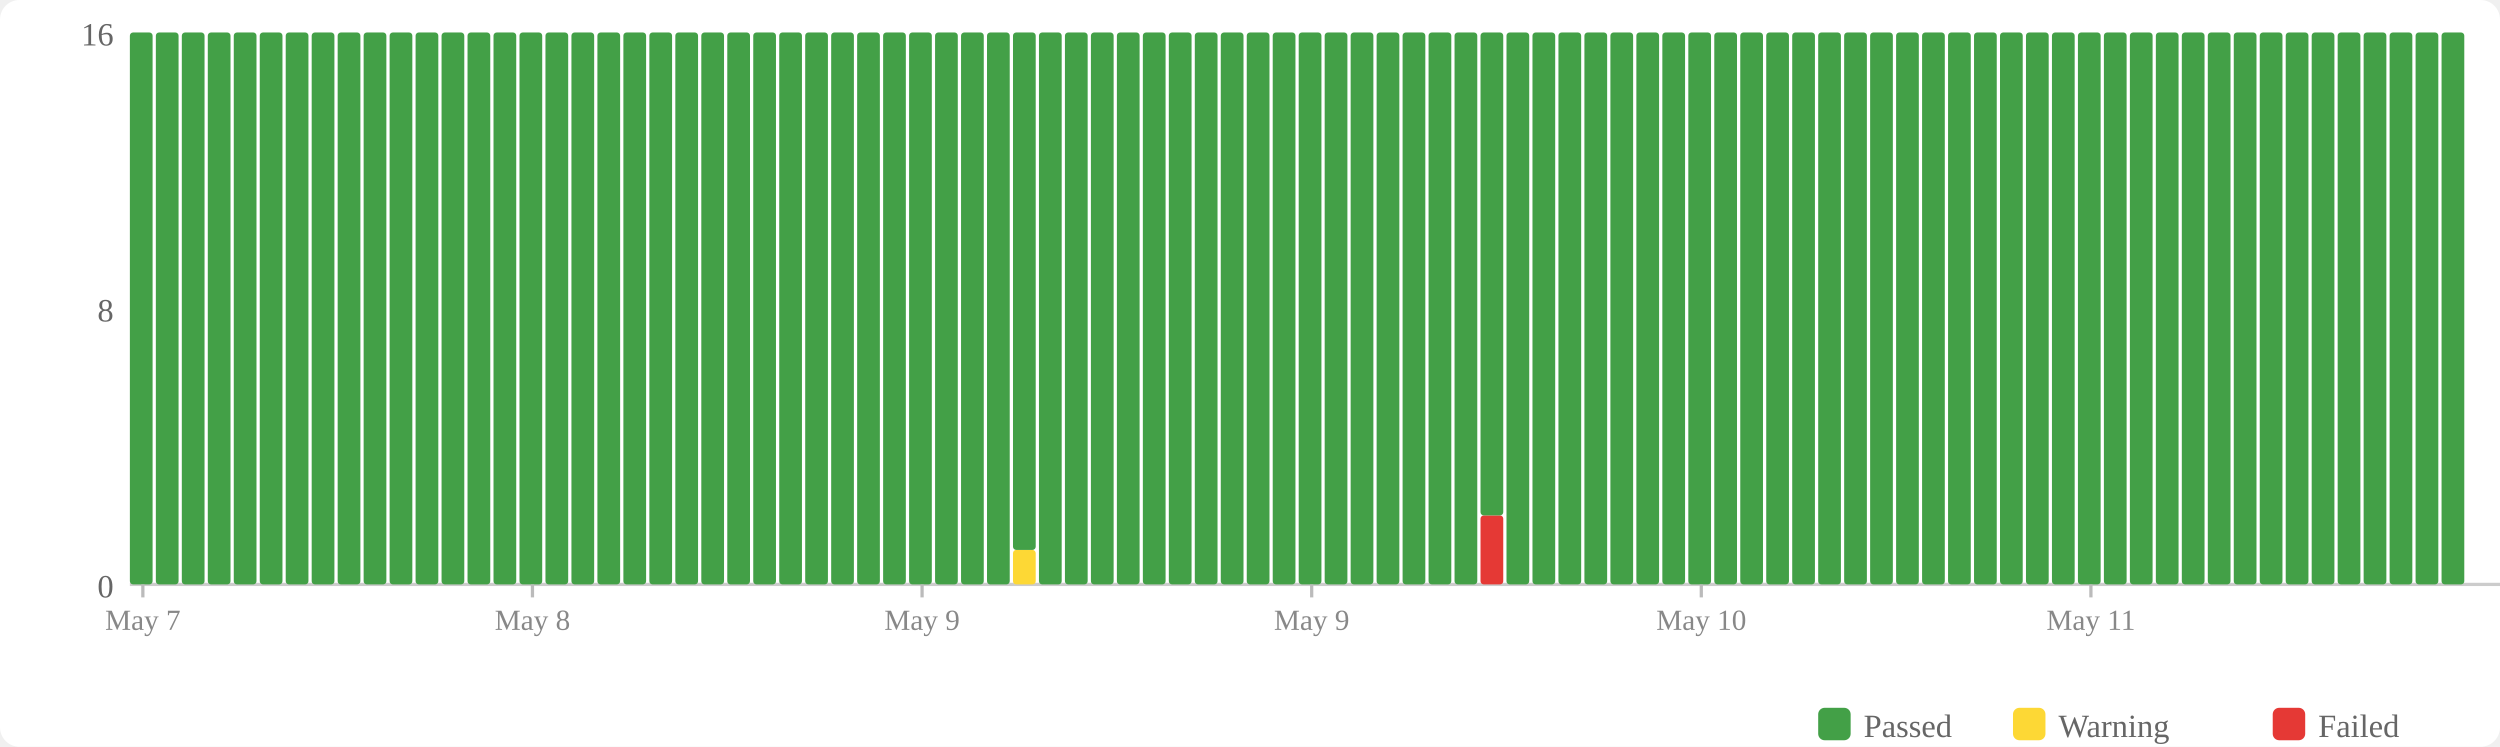
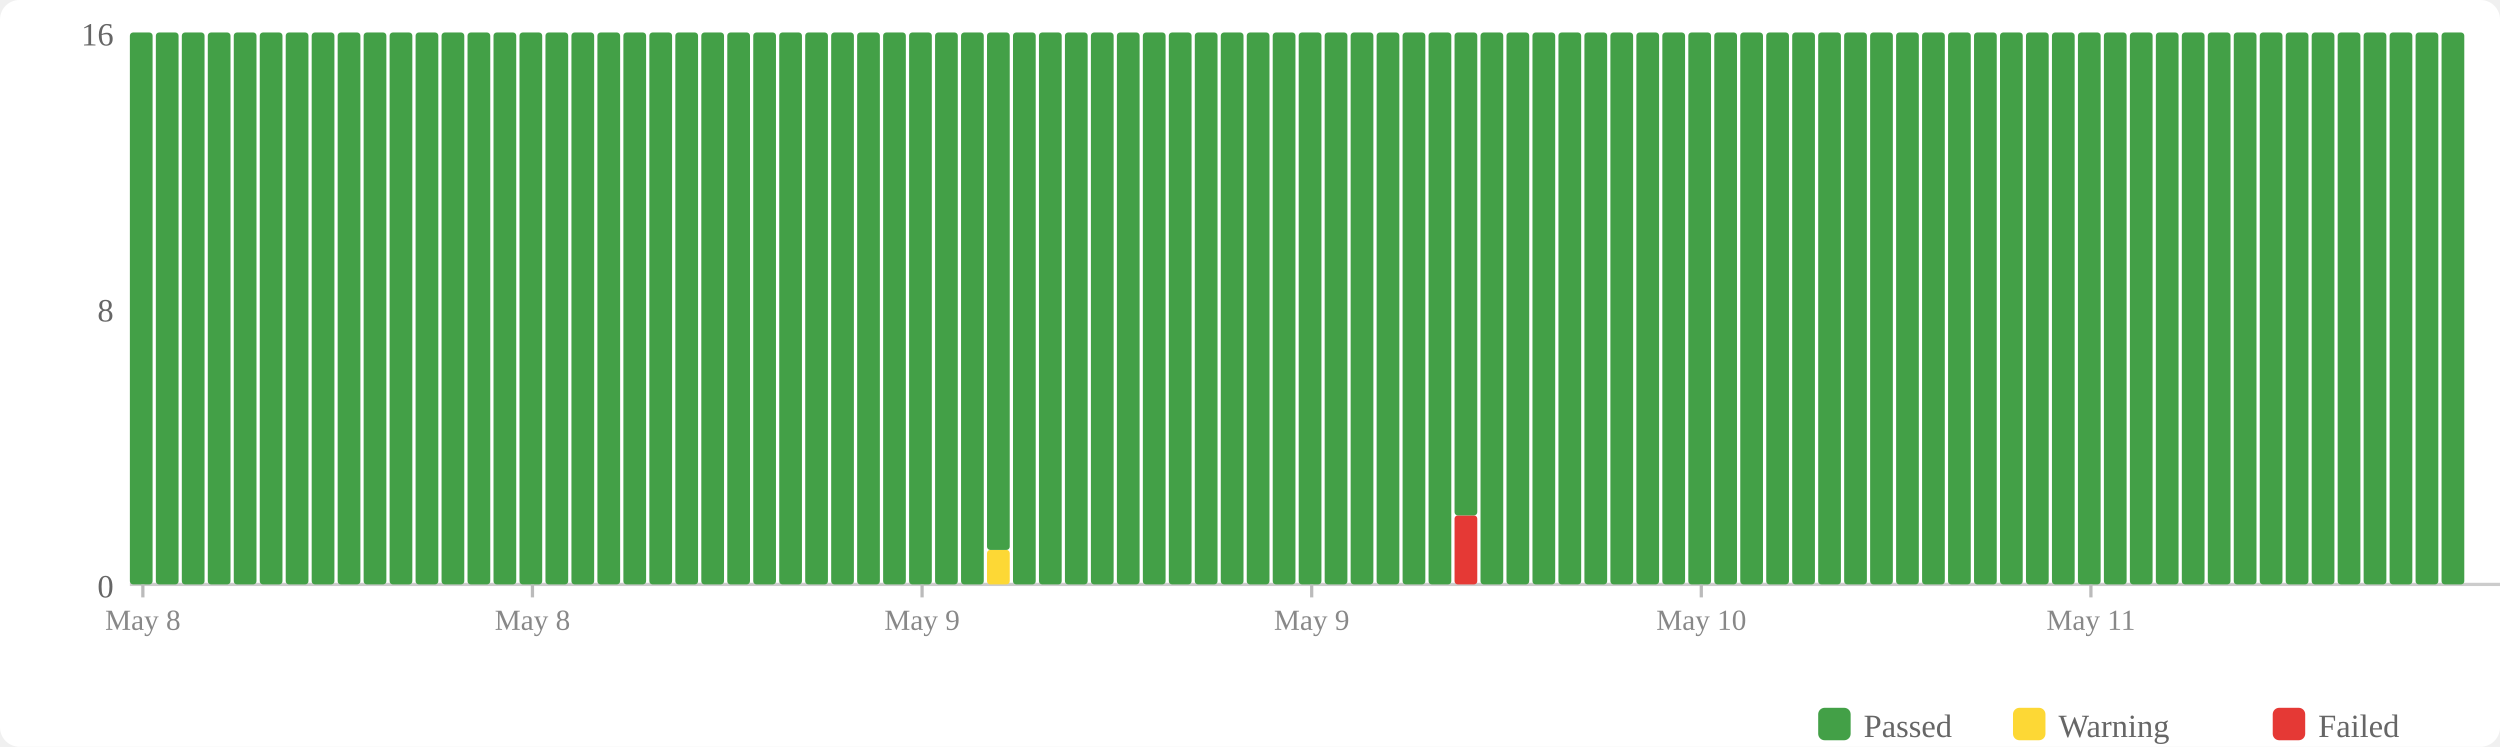
<svg xmlns="http://www.w3.org/2000/svg" width="770" height="230" viewBox="0 0 770 230">
  <rect width="770" height="230" fill="#fff" rx="6" />
  <rect x="560" y="218" width="10" height="10" fill="#43a047" rx="2" />
  <text x="574" y="227" font-size="10" fill="#666">Passed</text>
  <rect x="620" y="218" width="10" height="10" fill="#fdd835" rx="2" />
  <text x="634" y="227" font-size="10" fill="#666">Warning</text>
  <rect x="700" y="218" width="10" height="10" fill="#e53935" rx="2" />
  <text x="714" y="227" font-size="10" fill="#666">Failed</text>
  <text x="35" y="184" text-anchor="end" font-size="10" fill="#666">0</text>
  <text x="35" y="99" text-anchor="end" font-size="10" fill="#666">8</text>
  <text x="35" y="14" text-anchor="end" font-size="10" fill="#666">16</text>
  <line x1="40" y1="180" x2="770" y2="180" stroke="#ccc" stroke-width="1" />
  <rect x="40" y="10" width="7" height="170" fill="#43a047" rx="1" />
  <rect x="48" y="10" width="7" height="170" fill="#43a047" rx="1" />
  <rect x="56" y="10" width="7" height="170" fill="#43a047" rx="1" />
  <rect x="64" y="10" width="7" height="170" fill="#43a047" rx="1" />
  <rect x="72" y="10" width="7" height="170" fill="#43a047" rx="1" />
  <rect x="80" y="10" width="7" height="170" fill="#43a047" rx="1" />
  <rect x="88" y="10" width="7" height="170" fill="#43a047" rx="1" />
  <rect x="96" y="10" width="7" height="170" fill="#43a047" rx="1" />
  <rect x="104" y="10" width="7" height="170" fill="#43a047" rx="1" />
  <rect x="112" y="10" width="7" height="170" fill="#43a047" rx="1" />
  <rect x="120" y="10" width="7" height="170" fill="#43a047" rx="1" />
  <rect x="128" y="10" width="7" height="170" fill="#43a047" rx="1" />
  <rect x="136" y="10" width="7" height="170" fill="#43a047" rx="1" />
  <rect x="144" y="10" width="7" height="170" fill="#43a047" rx="1" />
  <rect x="152" y="10" width="7" height="170" fill="#43a047" rx="1" />
  <rect x="160" y="10" width="7" height="170" fill="#43a047" rx="1" />
  <rect x="168" y="10" width="7" height="170" fill="#43a047" rx="1" />
  <rect x="176" y="10" width="7" height="170" fill="#43a047" rx="1" />
  <rect x="184" y="10" width="7" height="170" fill="#43a047" rx="1" />
  <rect x="192" y="10" width="7" height="170" fill="#43a047" rx="1" />
  <rect x="200" y="10" width="7" height="170" fill="#43a047" rx="1" />
  <rect x="208" y="10" width="7" height="170" fill="#43a047" rx="1" />
  <rect x="216" y="10" width="7" height="170" fill="#43a047" rx="1" />
  <rect x="224" y="10" width="7" height="170" fill="#43a047" rx="1" />
  <rect x="232" y="10" width="7" height="170" fill="#43a047" rx="1" />
  <rect x="240" y="10" width="7" height="170" fill="#43a047" rx="1" />
  <rect x="248" y="10" width="7" height="170" fill="#43a047" rx="1" />
  <rect x="256" y="10" width="7" height="170" fill="#43a047" rx="1" />
  <rect x="264" y="10" width="7" height="170" fill="#43a047" rx="1" />
  <rect x="272" y="10" width="7" height="170" fill="#43a047" rx="1" />
  <rect x="280" y="10" width="7" height="170" fill="#43a047" rx="1" />
  <rect x="288" y="10" width="7" height="170" fill="#43a047" rx="1" />
  <rect x="296" y="10" width="7" height="170" fill="#43a047" rx="1" />
-   <rect x="304" y="10" width="7" height="170" fill="#43a047" rx="1" />
-   <rect x="312" y="169.375" width="7" height="10.625" fill="#fdd835" rx="1" />
-   <rect x="312" y="10" width="7" height="159.375" fill="#43a047" rx="1" />
+   <rect x="304" y="169.375" width="7" height="10.625" fill="#fdd835" rx="1" />
+   <rect x="304" y="10" width="7" height="159.375" fill="#43a047" rx="1" />
+   <rect x="312" y="10" width="7" height="170" fill="#43a047" rx="1" />
  <rect x="320" y="10" width="7" height="170" fill="#43a047" rx="1" />
  <rect x="328" y="10" width="7" height="170" fill="#43a047" rx="1" />
  <rect x="336" y="10" width="7" height="170" fill="#43a047" rx="1" />
  <rect x="344" y="10" width="7" height="170" fill="#43a047" rx="1" />
  <rect x="352" y="10" width="7" height="170" fill="#43a047" rx="1" />
  <rect x="360" y="10" width="7" height="170" fill="#43a047" rx="1" />
  <rect x="368" y="10" width="7" height="170" fill="#43a047" rx="1" />
  <rect x="376" y="10" width="7" height="170" fill="#43a047" rx="1" />
  <rect x="384" y="10" width="7" height="170" fill="#43a047" rx="1" />
  <rect x="392" y="10" width="7" height="170" fill="#43a047" rx="1" />
  <rect x="400" y="10" width="7" height="170" fill="#43a047" rx="1" />
  <rect x="408" y="10" width="7" height="170" fill="#43a047" rx="1" />
  <rect x="416" y="10" width="7" height="170" fill="#43a047" rx="1" />
  <rect x="424" y="10" width="7" height="170" fill="#43a047" rx="1" />
  <rect x="432" y="10" width="7" height="170" fill="#43a047" rx="1" />
  <rect x="440" y="10" width="7" height="170" fill="#43a047" rx="1" />
-   <rect x="448" y="10" width="7" height="170" fill="#43a047" rx="1" />
-   <rect x="456" y="158.75" width="7" height="21.25" fill="#e53935" rx="1" />
-   <rect x="456" y="10" width="7" height="148.75" fill="#43a047" rx="1" />
+   <rect x="448" y="158.75" width="7" height="21.25" fill="#e53935" rx="1" />
+   <rect x="448" y="10" width="7" height="148.75" fill="#43a047" rx="1" />
+   <rect x="456" y="10" width="7" height="170" fill="#43a047" rx="1" />
  <rect x="464" y="10" width="7" height="170" fill="#43a047" rx="1" />
  <rect x="472" y="10" width="7" height="170" fill="#43a047" rx="1" />
  <rect x="480" y="10" width="7" height="170" fill="#43a047" rx="1" />
  <rect x="488" y="10" width="7" height="170" fill="#43a047" rx="1" />
  <rect x="496" y="10" width="7" height="170" fill="#43a047" rx="1" />
  <rect x="504" y="10" width="7" height="170" fill="#43a047" rx="1" />
  <rect x="512" y="10" width="7" height="170" fill="#43a047" rx="1" />
  <rect x="520" y="10" width="7" height="170" fill="#43a047" rx="1" />
  <rect x="528" y="10" width="7" height="170" fill="#43a047" rx="1" />
  <rect x="536" y="10" width="7" height="170" fill="#43a047" rx="1" />
  <rect x="544" y="10" width="7" height="170" fill="#43a047" rx="1" />
  <rect x="552" y="10" width="7" height="170" fill="#43a047" rx="1" />
  <rect x="560" y="10" width="7" height="170" fill="#43a047" rx="1" />
  <rect x="568" y="10" width="7" height="170" fill="#43a047" rx="1" />
  <rect x="576" y="10" width="7" height="170" fill="#43a047" rx="1" />
  <rect x="584" y="10" width="7" height="170" fill="#43a047" rx="1" />
  <rect x="592" y="10" width="7" height="170" fill="#43a047" rx="1" />
  <rect x="600" y="10" width="7" height="170" fill="#43a047" rx="1" />
  <rect x="608" y="10" width="7" height="170" fill="#43a047" rx="1" />
  <rect x="616" y="10" width="7" height="170" fill="#43a047" rx="1" />
  <rect x="624" y="10" width="7" height="170" fill="#43a047" rx="1" />
  <rect x="632" y="10" width="7" height="170" fill="#43a047" rx="1" />
  <rect x="640" y="10" width="7" height="170" fill="#43a047" rx="1" />
  <rect x="648" y="10" width="7" height="170" fill="#43a047" rx="1" />
  <rect x="656" y="10" width="7" height="170" fill="#43a047" rx="1" />
  <rect x="664" y="10" width="7" height="170" fill="#43a047" rx="1" />
  <rect x="672" y="10" width="7" height="170" fill="#43a047" rx="1" />
  <rect x="680" y="10" width="7" height="170" fill="#43a047" rx="1" />
  <rect x="688" y="10" width="7" height="170" fill="#43a047" rx="1" />
  <rect x="696" y="10" width="7" height="170" fill="#43a047" rx="1" />
  <rect x="704" y="10" width="7" height="170" fill="#43a047" rx="1" />
  <rect x="712" y="10" width="7" height="170" fill="#43a047" rx="1" />
  <rect x="720" y="10" width="7" height="170" fill="#43a047" rx="1" />
  <rect x="728" y="10" width="7" height="170" fill="#43a047" rx="1" />
  <rect x="736" y="10" width="7" height="170" fill="#43a047" rx="1" />
  <rect x="744" y="10" width="7" height="170" fill="#43a047" rx="1" />
  <rect x="752" y="10" width="7" height="170" fill="#43a047" rx="1" />
  <line x1="44.0" y1="180" x2="44.0" y2="184" stroke="#bbb" stroke-width="1" />
-   <text x="44.0" y="194" text-anchor="middle" font-size="9" fill="#888">May 7</text>
+   <text x="44.0" y="194" text-anchor="middle" font-size="9" fill="#888">May 8</text>
  <line x1="164.0" y1="180" x2="164.0" y2="184" stroke="#bbb" stroke-width="1" />
  <text x="164.0" y="194" text-anchor="middle" font-size="9" fill="#888">May 8</text>
  <line x1="284.0" y1="180" x2="284.0" y2="184" stroke="#bbb" stroke-width="1" />
  <text x="284.0" y="194" text-anchor="middle" font-size="9" fill="#888">May 9</text>
  <line x1="404.0" y1="180" x2="404.0" y2="184" stroke="#bbb" stroke-width="1" />
  <text x="404.0" y="194" text-anchor="middle" font-size="9" fill="#888">May 9</text>
  <line x1="524.0" y1="180" x2="524.0" y2="184" stroke="#bbb" stroke-width="1" />
  <text x="524.0" y="194" text-anchor="middle" font-size="9" fill="#888">May 10</text>
  <line x1="644.0" y1="180" x2="644.0" y2="184" stroke="#bbb" stroke-width="1" />
  <text x="644.0" y="194" text-anchor="middle" font-size="9" fill="#888">May 11</text>
</svg>
